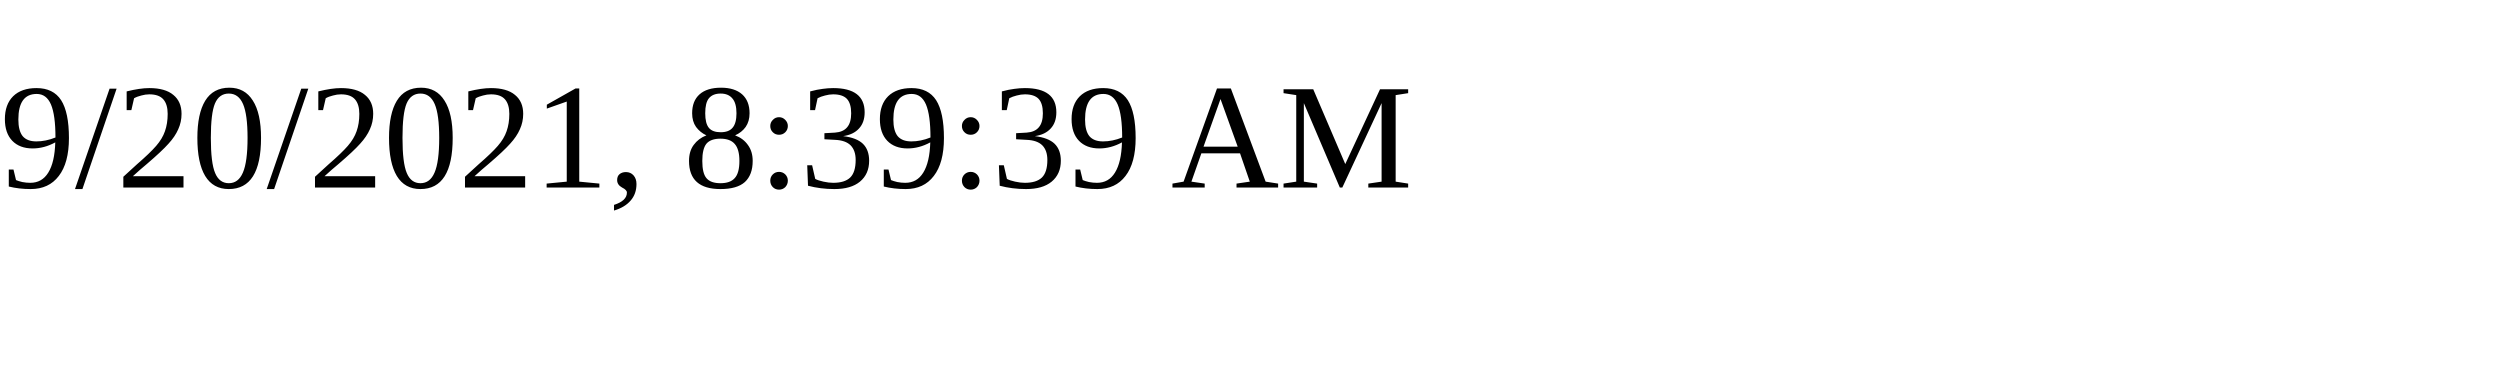
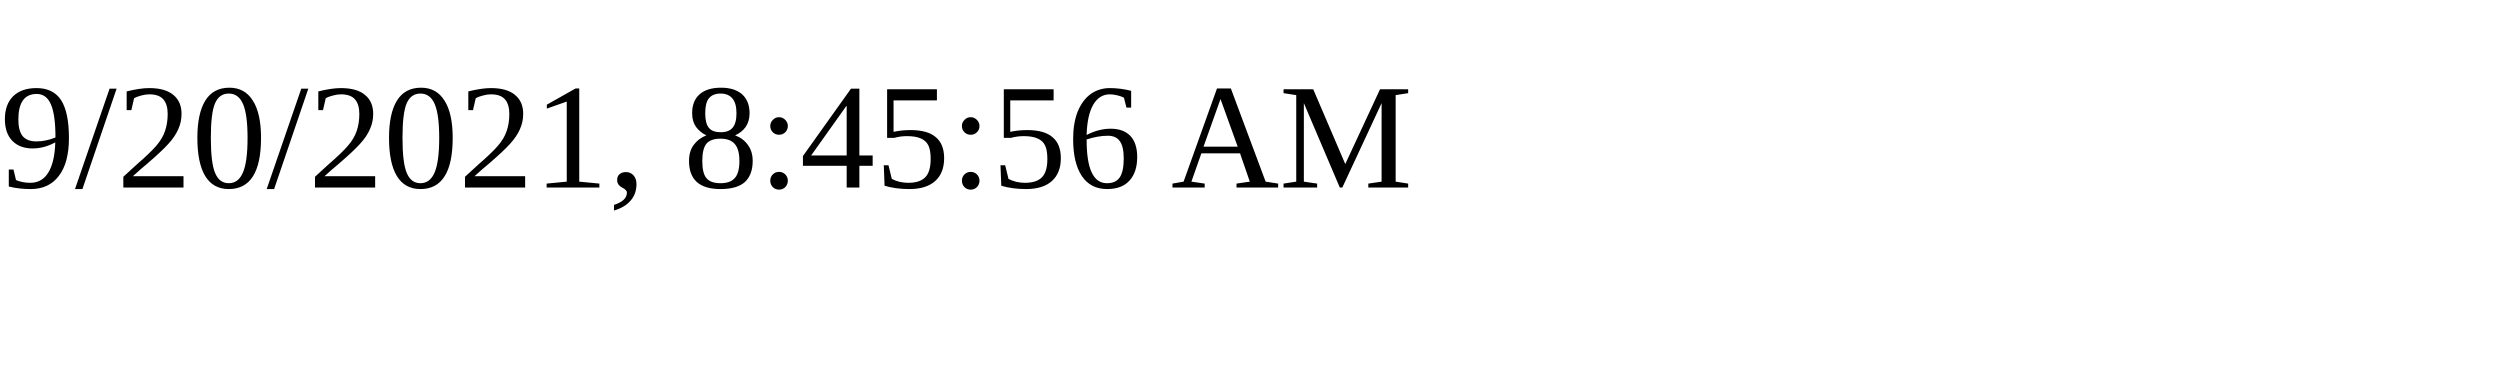
<svg xmlns="http://www.w3.org/2000/svg" height="30" width="200">
-   <text x="0" y="15">9/20/2021, 8:39:39 AM</text>
+   <text x="0" y="15">9/20/2021, 8:45:56 AM</text>
</svg>
